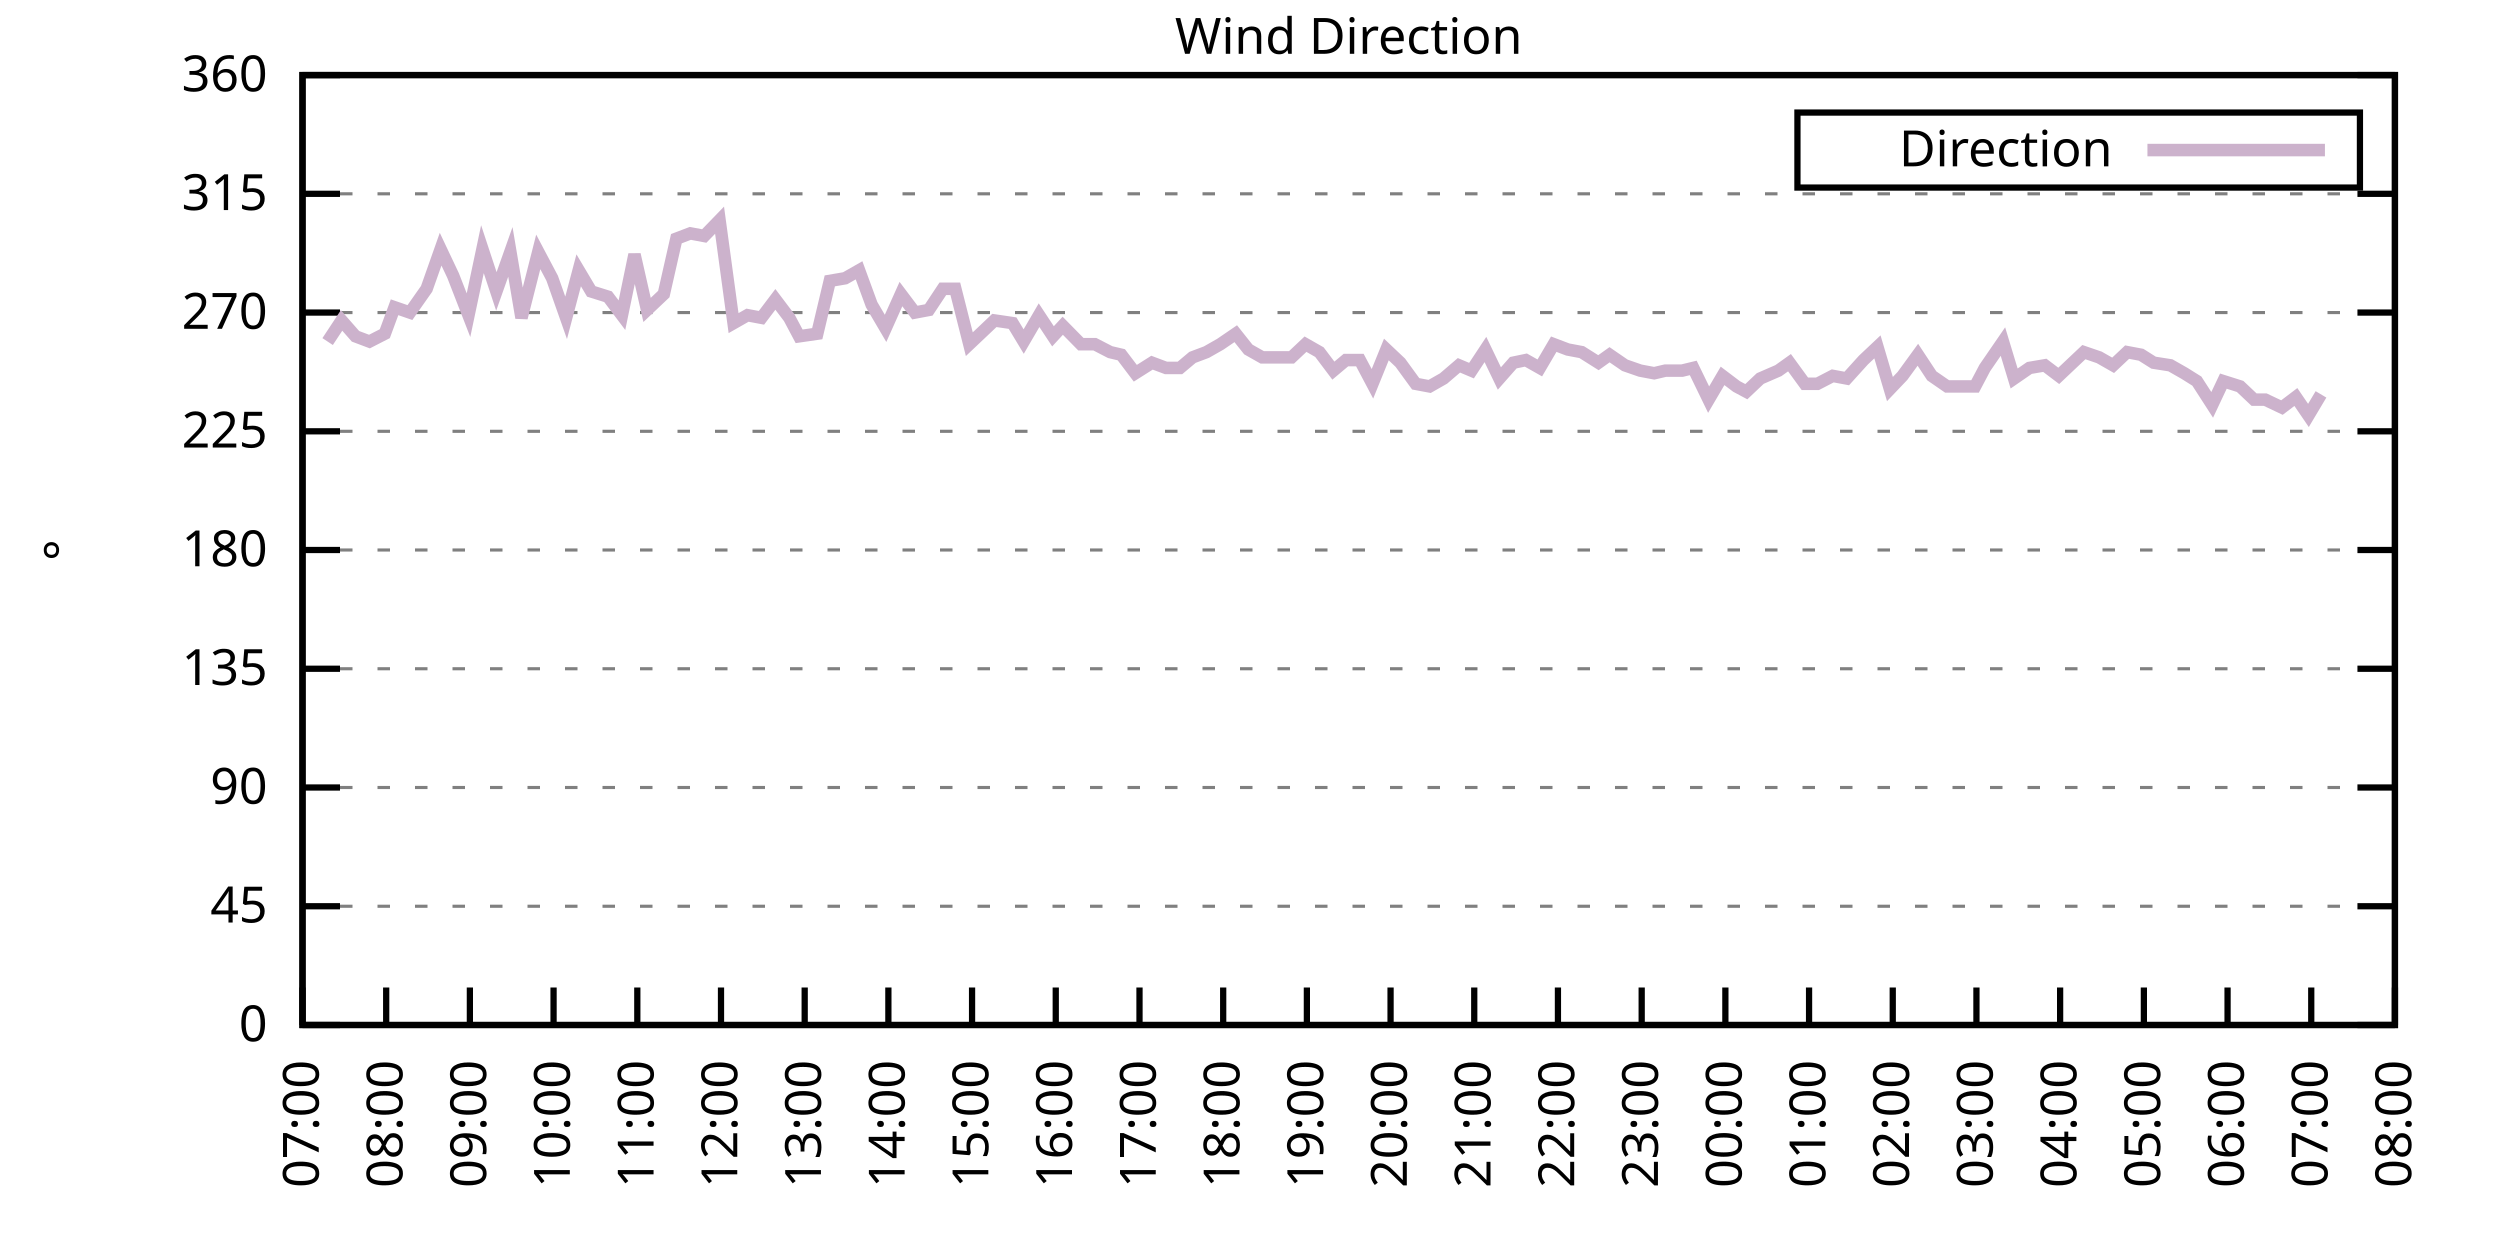
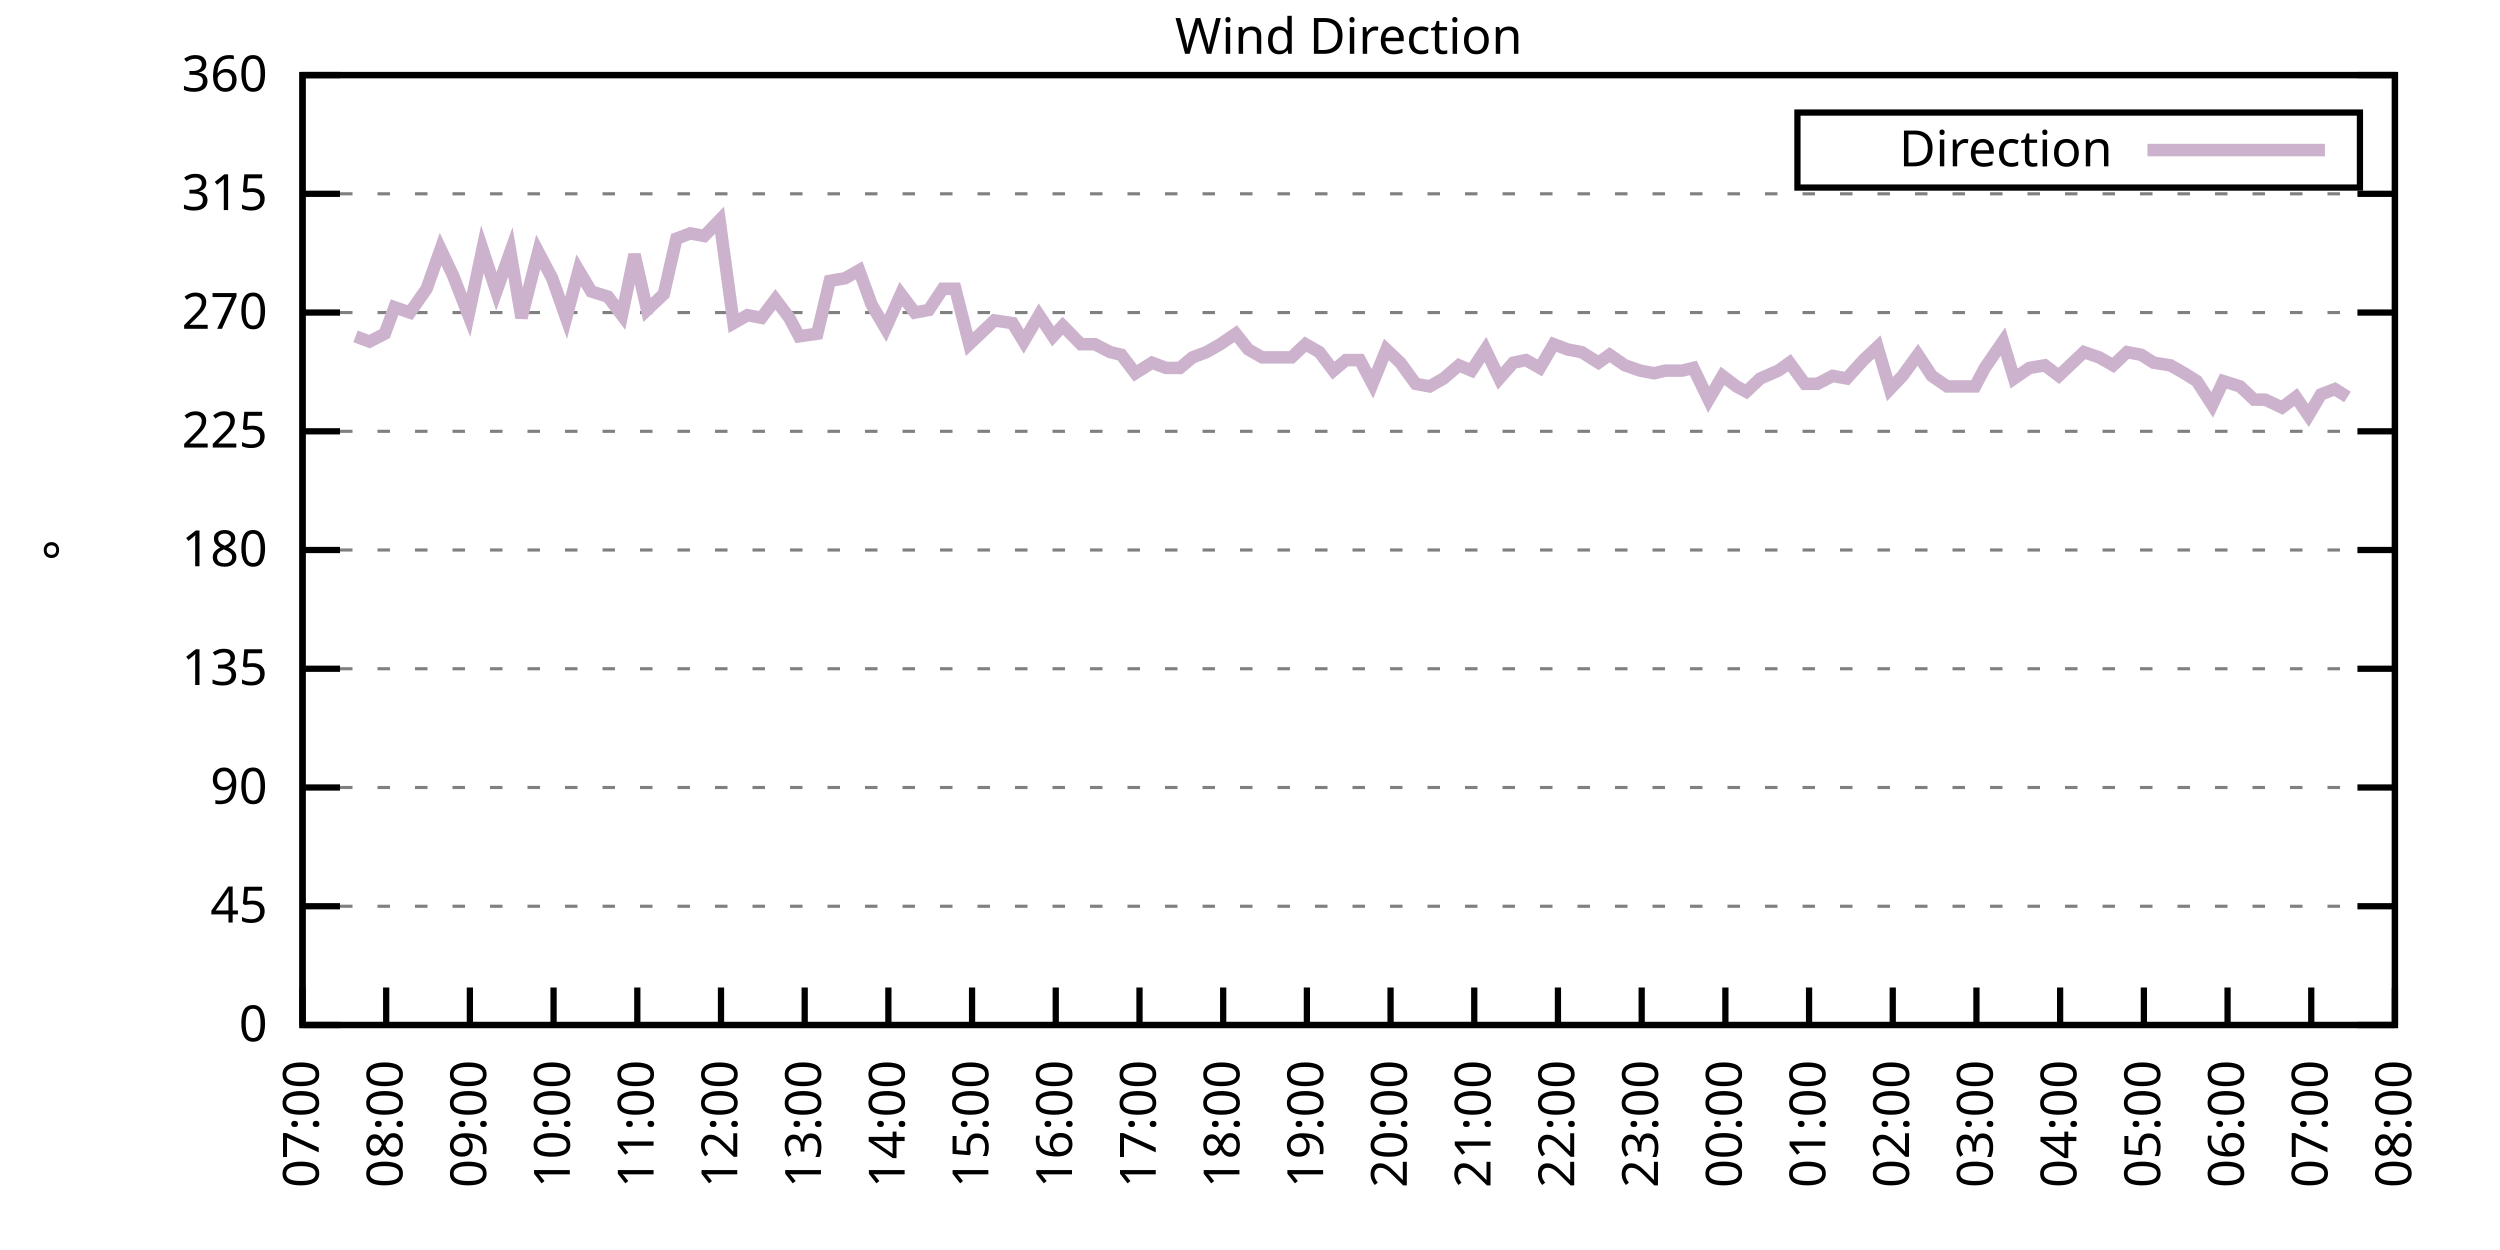
<svg xmlns="http://www.w3.org/2000/svg" xmlns:xlink="http://www.w3.org/1999/xlink" width="400" height="200" viewBox="0 0 400 200">
  <g id="gnuplot_canvas">
    <rect x="0" y="0" width="400" height="200" fill="none" />
    <defs>
      <circle id="gpDot" r="0.5" stroke-width="0.5" stroke="currentColor" />
      <path id="gpPt0" stroke-width="0.333" stroke="currentColor" d="M-1,0 h2 M0,-1 v2" />
      <path id="gpPt1" stroke-width="0.333" stroke="currentColor" d="M-1,-1 L1,1 M1,-1 L-1,1" />
      <path id="gpPt2" stroke-width="0.333" stroke="currentColor" d="M-1,0 L1,0 M0,-1 L0,1 M-1,-1 L1,1 M-1,1 L1,-1" />
      <rect id="gpPt3" stroke-width="0.333" stroke="currentColor" x="-1" y="-1" width="2" height="2" />
      <rect id="gpPt4" stroke-width="0.333" stroke="currentColor" fill="currentColor" x="-1" y="-1" width="2" height="2" />
      <circle id="gpPt5" stroke-width="0.333" stroke="currentColor" cx="0" cy="0" r="1" />
      <use xlink:href="#gpPt5" id="gpPt6" fill="currentColor" stroke="none" />
      <path id="gpPt7" stroke-width="0.333" stroke="currentColor" d="M0,-1.33 L-1.33,0.67 L1.33,0.67 z" />
      <use xlink:href="#gpPt7" id="gpPt8" fill="currentColor" stroke="none" />
      <use xlink:href="#gpPt7" id="gpPt9" stroke="currentColor" transform="rotate(180)" />
      <use xlink:href="#gpPt9" id="gpPt10" fill="currentColor" stroke="none" />
      <use xlink:href="#gpPt3" id="gpPt11" stroke="currentColor" transform="rotate(45)" />
      <use xlink:href="#gpPt11" id="gpPt12" fill="currentColor" stroke="none" />
      <path id="gpPt13" stroke-width="0.333" stroke="currentColor" d="M0,1.330 L1.265,0.411 L0.782,-1.067 L-0.782,-1.076 L-1.265,0.411 z" />
      <use xlink:href="#gpPt13" id="gpPt14" fill="currentColor" stroke="none" />
      <filter id="textbox" filterUnits="objectBoundingBox" x="0" y="0" height="1" width="1">
        <feFlood flood-color="white" flood-opacity="1" result="bgnd" />
        <feComposite in="SourceGraphic" in2="bgnd" operator="atop" />
      </filter>
      <filter id="greybox" filterUnits="objectBoundingBox" x="0" y="0" height="1" width="1">
        <feFlood flood-color="lightgrey" flood-opacity="1" result="grey" />
        <feComposite in="SourceGraphic" in2="grey" operator="atop" />
      </filter>
    </defs>
    <g fill="none" color="white" stroke="currentColor" stroke-width="1.00" stroke-linecap="butt" stroke-linejoin="miter">
</g>
    <g fill="none" color="black" stroke="currentColor" stroke-width="1.00" stroke-linecap="butt" stroke-linejoin="miter">
      <g stroke="none" shape-rendering="crispEdges">
        <polygon fill="rgb(255, 255, 255)" points="48.40,164.00 383.18,164.00 383.18,12.02 48.40,12.02 " />
      </g>
    </g>
    <g fill="none" color="black" stroke="currentColor" stroke-width="1.00" stroke-linecap="butt" stroke-linejoin="miter">
</g>
    <g fill="none" color="black" stroke="black" stroke-width="0.50" stroke-linecap="butt" stroke-linejoin="miter">
</g>
    <g fill="none" color="gray" stroke="currentColor" stroke-width="0.50" stroke-linecap="butt" stroke-linejoin="miter">
      <path stroke="gray" stroke-dasharray="2,4" class="gridline" d="M48.40,164.00 L383.19,164.00  " />
    </g>
    <g fill="none" color="gray" stroke="gray" stroke-width="1.00" stroke-linecap="butt" stroke-linejoin="miter">
</g>
    <g fill="none" color="black" stroke="currentColor" stroke-width="1.00" stroke-linecap="butt" stroke-linejoin="miter">
      <path stroke="black" d="M48.40,164.00 L54.40,164.00 M383.19,164.00 L377.19,164.00  " />
      <g transform="translate(42.80,166.60)" stroke="none" fill="black" font-family="Sans" font-size="8.00" text-anchor="end">
        <text>
          <tspan font-family="Sans"> 0</tspan>
        </text>
      </g>
    </g>
    <g fill="none" color="black" stroke="currentColor" stroke-width="1.00" stroke-linecap="butt" stroke-linejoin="miter">
</g>
    <g fill="none" color="black" stroke="black" stroke-width="0.50" stroke-linecap="butt" stroke-linejoin="miter">
</g>
    <g fill="none" color="gray" stroke="currentColor" stroke-width="0.50" stroke-linecap="butt" stroke-linejoin="miter">
      <path stroke="gray" stroke-dasharray="2,4" class="gridline" d="M48.40,145.00 L383.19,145.00  " />
    </g>
    <g fill="none" color="gray" stroke="gray" stroke-width="1.00" stroke-linecap="butt" stroke-linejoin="miter">
</g>
    <g fill="none" color="black" stroke="currentColor" stroke-width="1.00" stroke-linecap="butt" stroke-linejoin="miter">
      <path stroke="black" d="M48.40,145.00 L54.40,145.00 M383.19,145.00 L377.19,145.00  " />
      <g transform="translate(42.80,147.60)" stroke="none" fill="black" font-family="Sans" font-size="8.00" text-anchor="end">
        <text>
          <tspan font-family="Sans"> 45</tspan>
        </text>
      </g>
    </g>
    <g fill="none" color="black" stroke="currentColor" stroke-width="1.00" stroke-linecap="butt" stroke-linejoin="miter">
</g>
    <g fill="none" color="black" stroke="black" stroke-width="0.50" stroke-linecap="butt" stroke-linejoin="miter">
</g>
    <g fill="none" color="gray" stroke="currentColor" stroke-width="0.50" stroke-linecap="butt" stroke-linejoin="miter">
      <path stroke="gray" stroke-dasharray="2,4" class="gridline" d="M48.40,126.00 L383.19,126.00  " />
    </g>
    <g fill="none" color="gray" stroke="gray" stroke-width="1.00" stroke-linecap="butt" stroke-linejoin="miter">
</g>
    <g fill="none" color="black" stroke="currentColor" stroke-width="1.00" stroke-linecap="butt" stroke-linejoin="miter">
      <path stroke="black" d="M48.40,126.00 L54.40,126.00 M383.19,126.00 L377.19,126.00  " />
      <g transform="translate(42.80,128.60)" stroke="none" fill="black" font-family="Sans" font-size="8.00" text-anchor="end">
        <text>
          <tspan font-family="Sans"> 90</tspan>
        </text>
      </g>
    </g>
    <g fill="none" color="black" stroke="currentColor" stroke-width="1.00" stroke-linecap="butt" stroke-linejoin="miter">
</g>
    <g fill="none" color="black" stroke="black" stroke-width="0.50" stroke-linecap="butt" stroke-linejoin="miter">
</g>
    <g fill="none" color="gray" stroke="currentColor" stroke-width="0.50" stroke-linecap="butt" stroke-linejoin="miter">
      <path stroke="gray" stroke-dasharray="2,4" class="gridline" d="M48.40,107.00 L383.19,107.00  " />
    </g>
    <g fill="none" color="gray" stroke="gray" stroke-width="1.00" stroke-linecap="butt" stroke-linejoin="miter">
</g>
    <g fill="none" color="black" stroke="currentColor" stroke-width="1.00" stroke-linecap="butt" stroke-linejoin="miter">
      <path stroke="black" d="M48.40,107.00 L54.40,107.00 M383.19,107.00 L377.19,107.00  " />
      <g transform="translate(42.80,109.60)" stroke="none" fill="black" font-family="Sans" font-size="8.00" text-anchor="end">
        <text>
          <tspan font-family="Sans"> 135</tspan>
        </text>
      </g>
    </g>
    <g fill="none" color="black" stroke="currentColor" stroke-width="1.00" stroke-linecap="butt" stroke-linejoin="miter">
</g>
    <g fill="none" color="black" stroke="black" stroke-width="0.50" stroke-linecap="butt" stroke-linejoin="miter">
</g>
    <g fill="none" color="gray" stroke="currentColor" stroke-width="0.50" stroke-linecap="butt" stroke-linejoin="miter">
      <path stroke="gray" stroke-dasharray="2,4" class="gridline" d="M48.40,88.00 L383.19,88.00  " />
    </g>
    <g fill="none" color="gray" stroke="gray" stroke-width="1.00" stroke-linecap="butt" stroke-linejoin="miter">
</g>
    <g fill="none" color="black" stroke="currentColor" stroke-width="1.00" stroke-linecap="butt" stroke-linejoin="miter">
      <path stroke="black" d="M48.40,88.00 L54.40,88.00 M383.19,88.00 L377.19,88.00  " />
      <g transform="translate(42.80,90.60)" stroke="none" fill="black" font-family="Sans" font-size="8.00" text-anchor="end">
        <text>
          <tspan font-family="Sans"> 180</tspan>
        </text>
      </g>
    </g>
    <g fill="none" color="black" stroke="currentColor" stroke-width="1.00" stroke-linecap="butt" stroke-linejoin="miter">
</g>
    <g fill="none" color="black" stroke="black" stroke-width="0.50" stroke-linecap="butt" stroke-linejoin="miter">
</g>
    <g fill="none" color="gray" stroke="currentColor" stroke-width="0.50" stroke-linecap="butt" stroke-linejoin="miter">
      <path stroke="gray" stroke-dasharray="2,4" class="gridline" d="M48.40,69.01 L383.19,69.01  " />
    </g>
    <g fill="none" color="gray" stroke="gray" stroke-width="1.00" stroke-linecap="butt" stroke-linejoin="miter">
</g>
    <g fill="none" color="black" stroke="currentColor" stroke-width="1.00" stroke-linecap="butt" stroke-linejoin="miter">
      <path stroke="black" d="M48.40,69.01 L54.40,69.01 M383.19,69.01 L377.19,69.01  " />
      <g transform="translate(42.80,71.61)" stroke="none" fill="black" font-family="Sans" font-size="8.00" text-anchor="end">
        <text>
          <tspan font-family="Sans"> 225</tspan>
        </text>
      </g>
    </g>
    <g fill="none" color="black" stroke="currentColor" stroke-width="1.00" stroke-linecap="butt" stroke-linejoin="miter">
</g>
    <g fill="none" color="black" stroke="black" stroke-width="0.50" stroke-linecap="butt" stroke-linejoin="miter">
</g>
    <g fill="none" color="gray" stroke="currentColor" stroke-width="0.50" stroke-linecap="butt" stroke-linejoin="miter">
      <path stroke="gray" stroke-dasharray="2,4" class="gridline" d="M48.40,50.01 L383.19,50.01  " />
    </g>
    <g fill="none" color="gray" stroke="gray" stroke-width="1.00" stroke-linecap="butt" stroke-linejoin="miter">
</g>
    <g fill="none" color="black" stroke="currentColor" stroke-width="1.00" stroke-linecap="butt" stroke-linejoin="miter">
      <path stroke="black" d="M48.40,50.01 L54.40,50.01 M383.19,50.01 L377.19,50.01  " />
      <g transform="translate(42.80,52.61)" stroke="none" fill="black" font-family="Sans" font-size="8.00" text-anchor="end">
        <text>
          <tspan font-family="Sans"> 270</tspan>
        </text>
      </g>
    </g>
    <g fill="none" color="black" stroke="currentColor" stroke-width="1.00" stroke-linecap="butt" stroke-linejoin="miter">
</g>
    <g fill="none" color="black" stroke="black" stroke-width="0.50" stroke-linecap="butt" stroke-linejoin="miter">
</g>
    <g fill="none" color="gray" stroke="currentColor" stroke-width="0.50" stroke-linecap="butt" stroke-linejoin="miter">
      <path stroke="gray" stroke-dasharray="2,4" class="gridline" d="M48.40,31.01 L383.19,31.01  " />
    </g>
    <g fill="none" color="gray" stroke="gray" stroke-width="1.00" stroke-linecap="butt" stroke-linejoin="miter">
</g>
    <g fill="none" color="black" stroke="currentColor" stroke-width="1.00" stroke-linecap="butt" stroke-linejoin="miter">
      <path stroke="black" d="M48.40,31.01 L54.40,31.01 M383.19,31.01 L377.19,31.01  " />
      <g transform="translate(42.80,33.61)" stroke="none" fill="black" font-family="Sans" font-size="8.00" text-anchor="end">
        <text>
          <tspan font-family="Sans"> 315</tspan>
        </text>
      </g>
    </g>
    <g fill="none" color="black" stroke="currentColor" stroke-width="1.00" stroke-linecap="butt" stroke-linejoin="miter">
</g>
    <g fill="none" color="black" stroke="black" stroke-width="0.50" stroke-linecap="butt" stroke-linejoin="miter">
</g>
    <g fill="none" color="gray" stroke="currentColor" stroke-width="0.50" stroke-linecap="butt" stroke-linejoin="miter">
      <path stroke="gray" stroke-dasharray="2,4" class="gridline" d="M48.40,12.01 L383.19,12.01  " />
    </g>
    <g fill="none" color="gray" stroke="gray" stroke-width="1.00" stroke-linecap="butt" stroke-linejoin="miter">
</g>
    <g fill="none" color="black" stroke="currentColor" stroke-width="1.00" stroke-linecap="butt" stroke-linejoin="miter">
      <path stroke="black" d="M48.40,12.01 L54.40,12.01 M383.19,12.01 L377.19,12.01  " />
      <g transform="translate(42.80,14.61)" stroke="none" fill="black" font-family="Sans" font-size="8.00" text-anchor="end">
        <text>
          <tspan font-family="Sans"> 360</tspan>
        </text>
      </g>
    </g>
    <g fill="none" color="black" stroke="currentColor" stroke-width="1.00" stroke-linecap="butt" stroke-linejoin="miter">
      <path stroke="black" d="M48.40,164.00 L48.40,158.00  " />
      <g transform="translate(51.00,169.60) rotate(270.00)" stroke="none" fill="black" font-family="Sans" font-size="8.00" text-anchor="end">
        <text>
          <tspan font-family="Sans">07:00</tspan>
        </text>
      </g>
    </g>
    <g fill="none" color="black" stroke="currentColor" stroke-width="1.00" stroke-linecap="butt" stroke-linejoin="miter">
      <path stroke="black" d="M61.79,164.00 L61.79,158.00  " />
      <g transform="translate(64.39,169.60) rotate(270.00)" stroke="none" fill="black" font-family="Sans" font-size="8.00" text-anchor="end">
        <text>
          <tspan font-family="Sans">08:00</tspan>
        </text>
      </g>
    </g>
    <g fill="none" color="black" stroke="currentColor" stroke-width="1.00" stroke-linecap="butt" stroke-linejoin="miter">
      <path stroke="black" d="M75.18,164.00 L75.18,158.00  " />
      <g transform="translate(77.78,169.60) rotate(270.00)" stroke="none" fill="black" font-family="Sans" font-size="8.00" text-anchor="end">
        <text>
          <tspan font-family="Sans">09:00</tspan>
        </text>
      </g>
    </g>
    <g fill="none" color="black" stroke="currentColor" stroke-width="1.00" stroke-linecap="butt" stroke-linejoin="miter">
      <path stroke="black" d="M88.57,164.00 L88.57,158.00  " />
      <g transform="translate(91.17,169.60) rotate(270.00)" stroke="none" fill="black" font-family="Sans" font-size="8.00" text-anchor="end">
        <text>
          <tspan font-family="Sans">10:00</tspan>
        </text>
      </g>
    </g>
    <g fill="none" color="black" stroke="currentColor" stroke-width="1.00" stroke-linecap="butt" stroke-linejoin="miter">
      <path stroke="black" d="M101.97,164.00 L101.97,158.00  " />
      <g transform="translate(104.57,169.60) rotate(270.00)" stroke="none" fill="black" font-family="Sans" font-size="8.00" text-anchor="end">
        <text>
          <tspan font-family="Sans">11:00</tspan>
        </text>
      </g>
    </g>
    <g fill="none" color="black" stroke="currentColor" stroke-width="1.00" stroke-linecap="butt" stroke-linejoin="miter">
      <path stroke="black" d="M115.36,164.00 L115.36,158.00  " />
      <g transform="translate(117.96,169.60) rotate(270.00)" stroke="none" fill="black" font-family="Sans" font-size="8.00" text-anchor="end">
        <text>
          <tspan font-family="Sans">12:00</tspan>
        </text>
      </g>
    </g>
    <g fill="none" color="black" stroke="currentColor" stroke-width="1.00" stroke-linecap="butt" stroke-linejoin="miter">
      <path stroke="black" d="M128.75,164.00 L128.75,158.00  " />
      <g transform="translate(131.35,169.60) rotate(270.00)" stroke="none" fill="black" font-family="Sans" font-size="8.00" text-anchor="end">
        <text>
          <tspan font-family="Sans">13:00</tspan>
        </text>
      </g>
    </g>
    <g fill="none" color="black" stroke="currentColor" stroke-width="1.00" stroke-linecap="butt" stroke-linejoin="miter">
      <path stroke="black" d="M142.14,164.00 L142.14,158.00  " />
      <g transform="translate(144.74,169.60) rotate(270.00)" stroke="none" fill="black" font-family="Sans" font-size="8.00" text-anchor="end">
        <text>
          <tspan font-family="Sans">14:00</tspan>
        </text>
      </g>
    </g>
    <g fill="none" color="black" stroke="currentColor" stroke-width="1.00" stroke-linecap="butt" stroke-linejoin="miter">
      <path stroke="black" d="M155.53,164.00 L155.53,158.00  " />
      <g transform="translate(158.13,169.60) rotate(270.00)" stroke="none" fill="black" font-family="Sans" font-size="8.00" text-anchor="end">
        <text>
          <tspan font-family="Sans">15:00</tspan>
        </text>
      </g>
    </g>
    <g fill="none" color="black" stroke="currentColor" stroke-width="1.00" stroke-linecap="butt" stroke-linejoin="miter">
      <path stroke="black" d="M168.92,164.00 L168.92,158.00  " />
      <g transform="translate(171.52,169.60) rotate(270.00)" stroke="none" fill="black" font-family="Sans" font-size="8.00" text-anchor="end">
        <text>
          <tspan font-family="Sans">16:00</tspan>
        </text>
      </g>
    </g>
    <g fill="none" color="black" stroke="currentColor" stroke-width="1.00" stroke-linecap="butt" stroke-linejoin="miter">
      <path stroke="black" d="M182.32,164.00 L182.32,158.00  " />
      <g transform="translate(184.92,169.60) rotate(270.00)" stroke="none" fill="black" font-family="Sans" font-size="8.00" text-anchor="end">
        <text>
          <tspan font-family="Sans">17:00</tspan>
        </text>
      </g>
    </g>
    <g fill="none" color="black" stroke="currentColor" stroke-width="1.00" stroke-linecap="butt" stroke-linejoin="miter">
      <path stroke="black" d="M195.71,164.00 L195.71,158.00  " />
      <g transform="translate(198.31,169.60) rotate(270.00)" stroke="none" fill="black" font-family="Sans" font-size="8.00" text-anchor="end">
        <text>
          <tspan font-family="Sans">18:00</tspan>
        </text>
      </g>
    </g>
    <g fill="none" color="black" stroke="currentColor" stroke-width="1.00" stroke-linecap="butt" stroke-linejoin="miter">
      <path stroke="black" d="M209.10,164.00 L209.10,158.00  " />
      <g transform="translate(211.70,169.60) rotate(270.00)" stroke="none" fill="black" font-family="Sans" font-size="8.00" text-anchor="end">
        <text>
          <tspan font-family="Sans">19:00</tspan>
        </text>
      </g>
    </g>
    <g fill="none" color="black" stroke="currentColor" stroke-width="1.00" stroke-linecap="butt" stroke-linejoin="miter">
      <path stroke="black" d="M222.49,164.00 L222.49,158.00  " />
      <g transform="translate(225.09,169.60) rotate(270.00)" stroke="none" fill="black" font-family="Sans" font-size="8.00" text-anchor="end">
        <text>
          <tspan font-family="Sans">20:00</tspan>
        </text>
      </g>
    </g>
    <g fill="none" color="black" stroke="currentColor" stroke-width="1.00" stroke-linecap="butt" stroke-linejoin="miter">
      <path stroke="black" d="M235.88,164.00 L235.88,158.00  " />
      <g transform="translate(238.48,169.60) rotate(270.00)" stroke="none" fill="black" font-family="Sans" font-size="8.00" text-anchor="end">
        <text>
          <tspan font-family="Sans">21:00</tspan>
        </text>
      </g>
    </g>
    <g fill="none" color="black" stroke="currentColor" stroke-width="1.00" stroke-linecap="butt" stroke-linejoin="miter">
      <path stroke="black" d="M249.27,164.00 L249.27,158.00  " />
      <g transform="translate(251.87,169.60) rotate(270.00)" stroke="none" fill="black" font-family="Sans" font-size="8.00" text-anchor="end">
        <text>
          <tspan font-family="Sans">22:00</tspan>
        </text>
      </g>
    </g>
    <g fill="none" color="black" stroke="currentColor" stroke-width="1.00" stroke-linecap="butt" stroke-linejoin="miter">
      <path stroke="black" d="M262.67,164.00 L262.67,158.00  " />
      <g transform="translate(265.27,169.60) rotate(270.00)" stroke="none" fill="black" font-family="Sans" font-size="8.00" text-anchor="end">
        <text>
          <tspan font-family="Sans">23:00</tspan>
        </text>
      </g>
    </g>
    <g fill="none" color="black" stroke="currentColor" stroke-width="1.00" stroke-linecap="butt" stroke-linejoin="miter">
      <path stroke="black" d="M276.06,164.00 L276.06,158.00  " />
      <g transform="translate(278.66,169.60) rotate(270.00)" stroke="none" fill="black" font-family="Sans" font-size="8.00" text-anchor="end">
        <text>
          <tspan font-family="Sans">00:00</tspan>
        </text>
      </g>
    </g>
    <g fill="none" color="black" stroke="currentColor" stroke-width="1.00" stroke-linecap="butt" stroke-linejoin="miter">
      <path stroke="black" d="M289.45,164.00 L289.45,158.00  " />
      <g transform="translate(292.05,169.60) rotate(270.00)" stroke="none" fill="black" font-family="Sans" font-size="8.00" text-anchor="end">
        <text>
          <tspan font-family="Sans">01:00</tspan>
        </text>
      </g>
    </g>
    <g fill="none" color="black" stroke="currentColor" stroke-width="1.00" stroke-linecap="butt" stroke-linejoin="miter">
      <path stroke="black" d="M302.84,164.00 L302.84,158.00  " />
      <g transform="translate(305.44,169.60) rotate(270.00)" stroke="none" fill="black" font-family="Sans" font-size="8.00" text-anchor="end">
        <text>
          <tspan font-family="Sans">02:00</tspan>
        </text>
      </g>
    </g>
    <g fill="none" color="black" stroke="currentColor" stroke-width="1.00" stroke-linecap="butt" stroke-linejoin="miter">
      <path stroke="black" d="M316.23,164.00 L316.23,158.00  " />
      <g transform="translate(318.83,169.60) rotate(270.00)" stroke="none" fill="black" font-family="Sans" font-size="8.00" text-anchor="end">
        <text>
          <tspan font-family="Sans">03:00</tspan>
        </text>
      </g>
    </g>
    <g fill="none" color="black" stroke="currentColor" stroke-width="1.00" stroke-linecap="butt" stroke-linejoin="miter">
      <path stroke="black" d="M329.62,164.00 L329.62,158.00  " />
      <g transform="translate(332.22,169.60) rotate(270.00)" stroke="none" fill="black" font-family="Sans" font-size="8.00" text-anchor="end">
        <text>
          <tspan font-family="Sans">04:00</tspan>
        </text>
      </g>
    </g>
    <g fill="none" color="black" stroke="currentColor" stroke-width="1.00" stroke-linecap="butt" stroke-linejoin="miter">
      <path stroke="black" d="M343.02,164.00 L343.02,158.00  " />
      <g transform="translate(345.62,169.60) rotate(270.00)" stroke="none" fill="black" font-family="Sans" font-size="8.00" text-anchor="end">
        <text>
          <tspan font-family="Sans">05:00</tspan>
        </text>
      </g>
    </g>
    <g fill="none" color="black" stroke="currentColor" stroke-width="1.00" stroke-linecap="butt" stroke-linejoin="miter">
      <path stroke="black" d="M356.41,164.00 L356.41,158.00  " />
      <g transform="translate(359.01,169.60) rotate(270.00)" stroke="none" fill="black" font-family="Sans" font-size="8.00" text-anchor="end">
        <text>
          <tspan font-family="Sans">06:00</tspan>
        </text>
      </g>
    </g>
    <g fill="none" color="black" stroke="currentColor" stroke-width="1.00" stroke-linecap="butt" stroke-linejoin="miter">
      <path stroke="black" d="M369.80,164.00 L369.80,158.00  " />
      <g transform="translate(372.40,169.60) rotate(270.00)" stroke="none" fill="black" font-family="Sans" font-size="8.00" text-anchor="end">
        <text>
          <tspan font-family="Sans">07:00</tspan>
        </text>
      </g>
    </g>
    <g fill="none" color="black" stroke="currentColor" stroke-width="1.00" stroke-linecap="butt" stroke-linejoin="miter">
      <path stroke="black" d="M383.19,164.00 L383.19,158.00  " />
      <g transform="translate(385.79,169.60) rotate(270.00)" stroke="none" fill="black" font-family="Sans" font-size="8.00" text-anchor="end">
        <text>
          <tspan font-family="Sans">08:00</tspan>
        </text>
      </g>
    </g>
    <g fill="none" color="black" stroke="currentColor" stroke-width="1.00" stroke-linecap="butt" stroke-linejoin="miter">
</g>
    <g fill="none" color="black" stroke="currentColor" stroke-width="1.00" stroke-linecap="butt" stroke-linejoin="miter">
      <path stroke="black" d="M48.40,12.01 L48.40,164.00 L383.19,164.00 L383.19,12.01 L48.40,12.01 Z  " />
    </g>
    <g fill="none" color="black" stroke="currentColor" stroke-width="1.00" stroke-linecap="butt" stroke-linejoin="miter">
</g>
    <g fill="none" color="black" stroke="currentColor" stroke-width="1.00" stroke-linecap="butt" stroke-linejoin="miter">
      <path stroke="black" d="M287.59,30.01 L287.59,18.01 L377.59,18.01 L377.59,30.01 L287.59,30.01 Z  " />
    </g>
    <g id="Wind_direction_plot_1">
      <g fill="none" color="white" stroke="black" stroke-width="2.00" stroke-linecap="butt" stroke-linejoin="miter">
</g>
      <g fill="none" color="black" stroke="currentColor" stroke-width="2.00" stroke-linecap="butt" stroke-linejoin="miter">
        <g transform="translate(337.99,26.61)" stroke="none" fill="black" font-family="Sans" font-size="8.00" text-anchor="end">
          <text>
            <tspan font-family="Sans">Direction</tspan>
          </text>
        </g>
      </g>
      <g fill="none" color="black" stroke="currentColor" stroke-width="2.00" stroke-linecap="butt" stroke-linejoin="miter">
-         <path stroke="rgb(204, 178, 204)" d="M343.59,24.01 L371.99,24.01 M52.42,54.65 L54.65,51.27 L56.88,53.81 L59.11,54.65 L61.57,53.39 L63.13,49.16   L65.59,50.01 L68.26,46.21 L70.50,39.87 L72.50,44.10 L74.96,50.43 L77.19,39.87 L79.42,46.63 L81.66,40.30   L83.44,50.85 L86.12,40.30 L88.35,44.52 L90.58,50.85 L92.59,43.25 L94.60,46.63 L97.28,47.47 L99.51,50.43   L101.52,40.72 L103.53,49.59 L106.21,47.05 L108.22,38.19 L110.45,37.34 L112.68,37.76 L115.13,35.23 L117.37,51.70   L119.60,50.43 L121.83,50.85 L124.06,47.90 L126.29,50.85 L127.86,53.81 L130.76,53.39 L132.77,44.94 L135.22,44.52   L137.45,43.25 L139.46,48.74 L141.69,52.54 L144.15,47.05 L146.38,50.01 L148.61,49.59 L150.85,46.21 L152.85,46.21   L155.09,55.07 L157.32,52.96 L159.10,51.27 L162.01,51.70 L163.79,54.65 L166.25,50.43 L168.48,53.81 L170.04,52.12   L172.94,55.07 L175.17,55.07 L177.63,56.34 L179.41,56.76 L181.65,59.72 L184.32,58.03 L186.56,58.87 L188.79,58.87   L190.80,57.18 L193.03,56.34 L195.26,55.07 L197.72,53.39 L199.73,55.92 L201.96,57.18 L204.19,57.18 L206.64,57.18   L208.88,55.07 L211.11,56.34 L213.34,59.30 L215.35,57.61 L217.58,57.61 L219.59,61.41 L221.82,55.92 L224.05,58.03   L226.51,61.41 L228.74,61.83 L230.97,60.56 L233.43,58.45 L235.44,59.30 L237.67,55.92 L239.90,60.56 L242.13,58.03   L244.14,57.61 L246.37,58.87 L248.60,55.07 L250.84,55.92 L253.07,56.34 L255.75,58.03 L257.53,56.76 L259.99,58.45   L262.44,59.30 L264.67,59.72 L266.46,59.30 L269.14,59.30 L270.92,58.87 L273.38,63.94 L275.61,60.14 L277.84,61.83   L279.41,62.67 L281.64,60.56 L284.54,59.30 L286.32,58.03 L288.78,61.41 L290.79,61.41 L293.24,60.14 L295.48,60.56   L298.15,57.61 L300.39,55.50 L302.39,62.25 L304.40,60.14 L306.86,56.76 L309.09,60.14 L311.54,61.83 L313.33,61.83   L316.01,61.83 L317.57,58.87 L320.47,54.65 L322.26,60.56 L324.71,58.87 L327.17,58.45 L329.40,60.14 L331.63,58.03   L333.42,56.34 L335.87,57.18 L338.10,58.45 L340.34,56.34 L342.57,56.76 L344.58,58.03 L347.26,58.45 L349.49,59.72   L351.50,60.98 L353.95,64.78 L355.74,60.98 L358.42,61.83 L360.65,63.94 L362.43,63.94 L365.11,65.21 L367.34,63.52   L369.35,66.47 L371.36,63.10  " />
+         <path stroke="rgb(204, 178, 204)" d="M343.59,24.01 L371.99,24.01 M56.88,53.81 L59.11,54.65 L61.57,53.39 L63.13,49.16 L65.59,50.01 L68.26,46.21   L70.50,39.87 L72.50,44.10 L74.96,50.43 L77.19,39.87 L79.42,46.63 L81.66,40.30 L83.44,50.85 L86.12,40.30   L88.35,44.52 L90.58,50.85 L92.59,43.25 L94.60,46.63 L97.28,47.47 L99.51,50.43 L101.52,40.72 L103.53,49.59   L106.21,47.05 L108.22,38.19 L110.45,37.34 L112.68,37.76 L115.13,35.23 L117.37,51.70 L119.60,50.43 L121.83,50.85   L124.06,47.90 L126.29,50.85 L127.86,53.81 L130.76,53.39 L132.77,44.94 L135.22,44.52 L137.45,43.25 L139.46,48.74   L141.69,52.54 L144.15,47.05 L146.38,50.01 L148.61,49.59 L150.85,46.21 L152.85,46.21 L155.09,55.07 L157.32,52.96   L159.10,51.27 L162.01,51.70 L163.79,54.65 L166.25,50.43 L168.48,53.81 L170.04,52.12 L172.94,55.07 L175.17,55.07   L177.63,56.34 L179.41,56.76 L181.65,59.72 L184.32,58.03 L186.56,58.87 L188.79,58.87 L190.80,57.18 L193.03,56.34   L195.26,55.07 L197.72,53.39 L199.73,55.92 L201.96,57.18 L204.19,57.18 L206.64,57.18 L208.88,55.07 L211.11,56.34   L213.34,59.30 L215.35,57.61 L217.58,57.61 L219.59,61.41 L221.82,55.92 L224.05,58.03 L226.51,61.41 L228.74,61.83   L230.97,60.56 L233.43,58.45 L235.44,59.30 L237.67,55.92 L239.90,60.56 L242.13,58.03 L244.14,57.61 L246.37,58.87   L248.60,55.07 L250.84,55.92 L253.07,56.34 L255.75,58.03 L257.53,56.76 L259.99,58.45 L262.44,59.30 L264.67,59.72   L266.46,59.30 L269.14,59.30 L270.92,58.87 L273.38,63.94 L275.61,60.14 L277.84,61.83 L279.41,62.67 L281.64,60.56   L284.54,59.30 L286.32,58.03 L288.78,61.41 L290.79,61.41 L293.24,60.14 L295.48,60.56 L298.15,57.61 L300.39,55.50   L302.39,62.25 L304.40,60.14 L306.86,56.76 L309.09,60.14 L311.54,61.83 L313.33,61.83 L316.01,61.83 L317.57,58.87   L320.47,54.65 L322.26,60.56 L324.71,58.87 L327.17,58.45 L329.40,60.14 L331.63,58.03 L333.42,56.34 L335.87,57.18   L338.10,58.45 L340.34,56.34 L342.57,56.76 L344.58,58.03 L347.26,58.45 L349.49,59.72 L351.50,60.98 L353.95,64.78   L355.74,60.98 L358.42,61.83 L360.65,63.94 L362.43,63.94 L365.11,65.21 L367.34,63.52 L369.35,66.47 L371.36,63.10   L373.59,62.25 L375.60,63.52  " />
      </g>
    </g>
    <g fill="none" color="black" stroke="currentColor" stroke-width="2.00" stroke-linecap="butt" stroke-linejoin="miter">
</g>
    <g fill="none" color="black" stroke="black" stroke-width="1.00" stroke-linecap="butt" stroke-linejoin="miter">
</g>
    <g fill="none" color="black" stroke="currentColor" stroke-width="1.00" stroke-linecap="butt" stroke-linejoin="miter">
      <path stroke="black" d="M48.40,12.01 L48.40,164.00 L383.19,164.00 L383.19,12.01 L48.40,12.01 Z  " />
      <g transform="translate(12.80,88.01) rotate(270.00)" stroke="none" fill="black" font-family="Sans" font-size="8.00" text-anchor="middle">
        <text>
          <tspan font-family="Sans">°</tspan>
        </text>
      </g>
    </g>
    <g fill="none" color="black" stroke="currentColor" stroke-width="1.00" stroke-linecap="butt" stroke-linejoin="miter">
</g>
    <g fill="none" color="black" stroke="currentColor" stroke-width="1.00" stroke-linecap="butt" stroke-linejoin="miter">
      <g transform="translate(215.79,8.61)" stroke="none" fill="black" font-family="Sans" font-size="8.00" text-anchor="middle">
        <text>
          <tspan font-family="Sans">Wind Direction</tspan>
        </text>
      </g>
    </g>
    <g fill="none" color="black" stroke="currentColor" stroke-width="1.00" stroke-linecap="butt" stroke-linejoin="miter">
</g>
  </g>
</svg>
